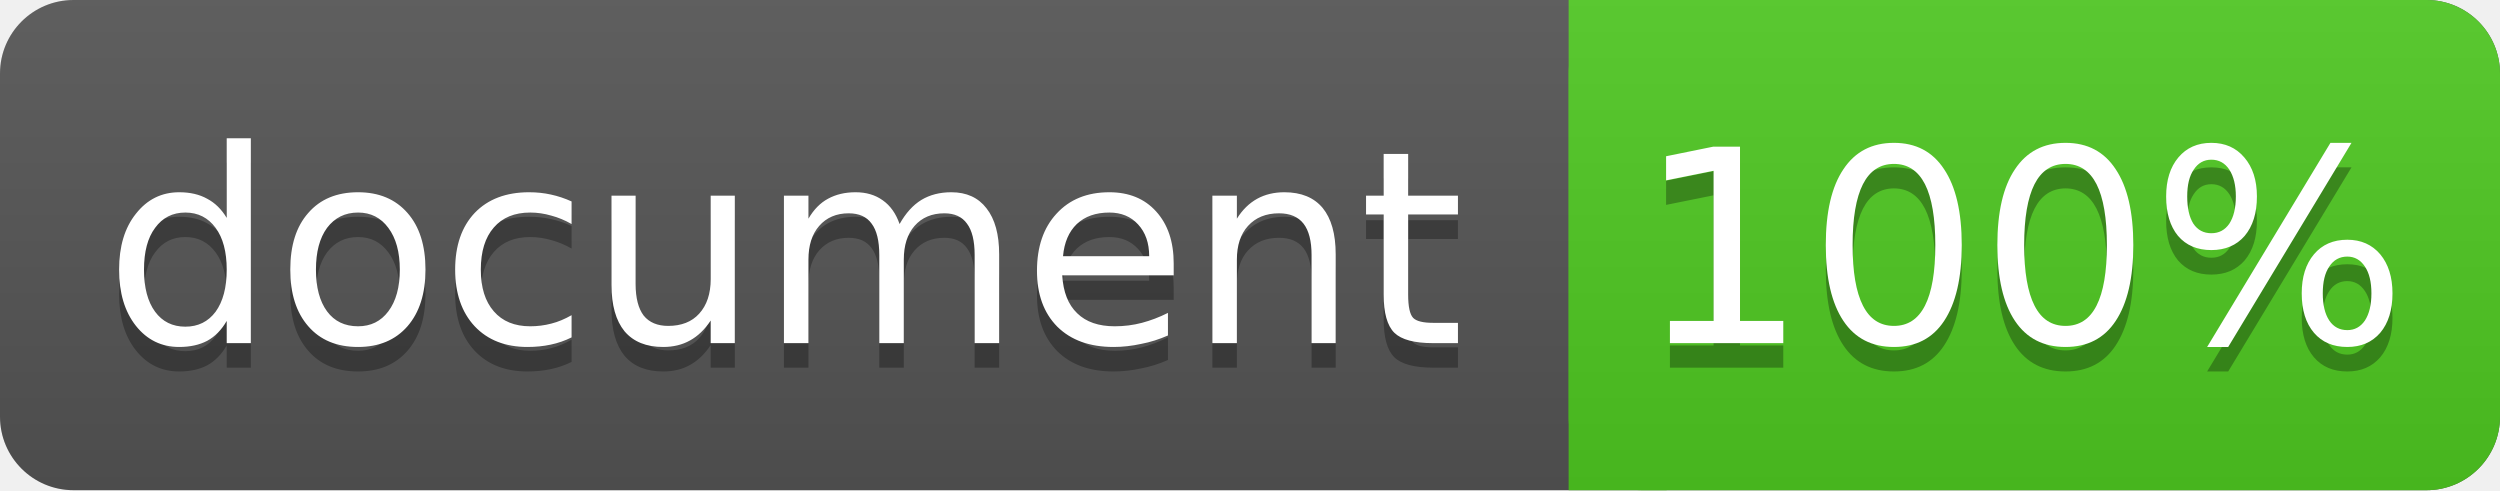
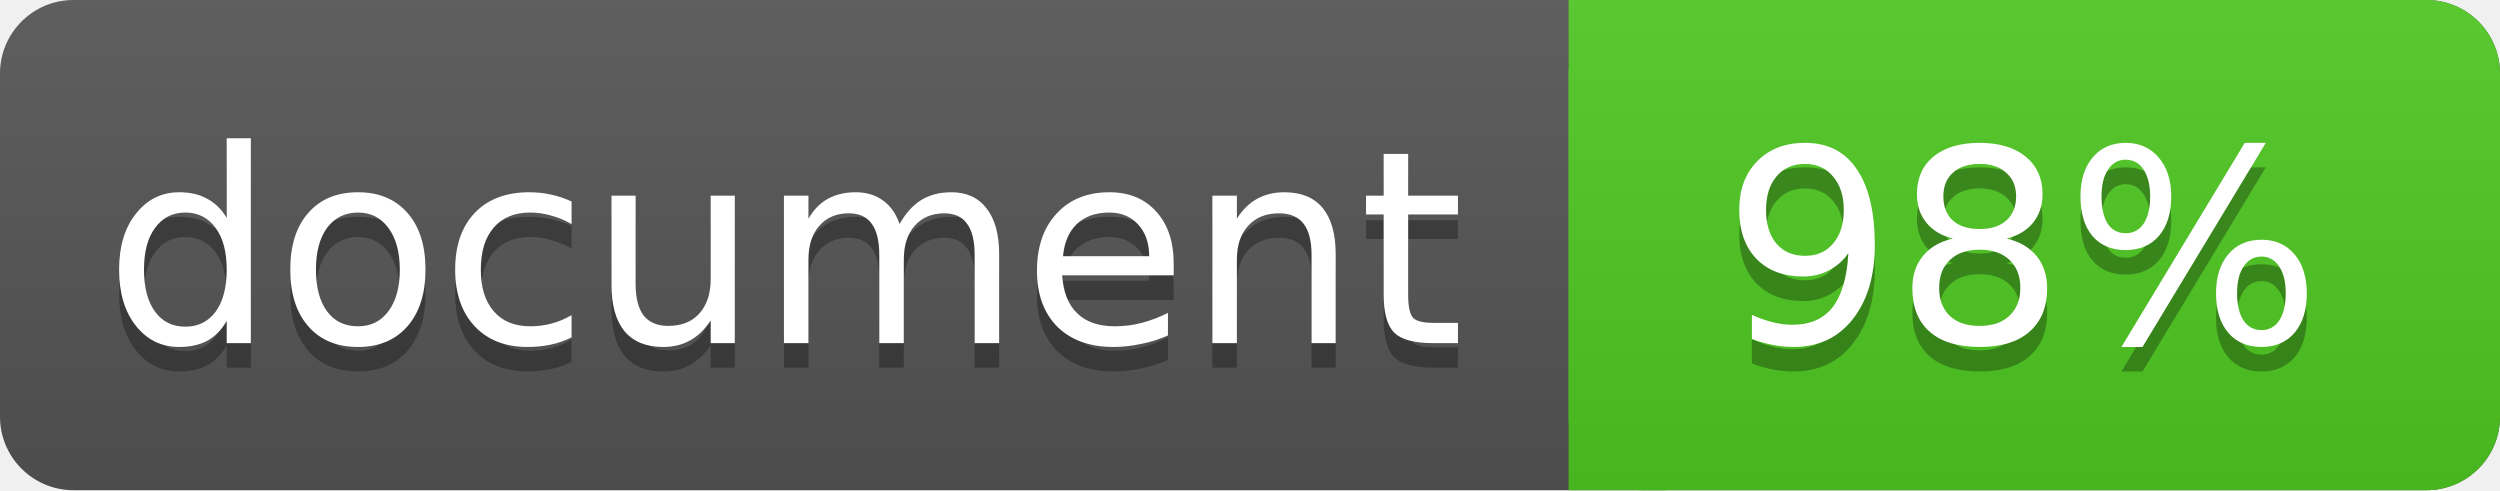
<svg xmlns="http://www.w3.org/2000/svg" width="102" height="20">
  <linearGradient id="a" x2="0" y2="100%">
    <stop offset="0" stop-color="#bbb" stop-opacity=".1" />
    <stop offset="1" stop-opacity=".1" />
  </linearGradient>
  <rect rx="3" width="102" height="20" fill="#555" />
  <rect rx="3" x="64" width="38" height="20" fill="#4fc921" />
  <path fill="#4fc921" d="M64 0h4v20h-4z" />
  <rect rx="3" width="102" height="20" fill="url(#a)" />
  <g fill="#fff" text-anchor="middle" font-family="DejaVu Sans,Verdana,Geneva,sans-serif" font-size="11">
    <text x="32" y="15" fill="#010101" fill-opacity=".3">document</text>
    <text x="32" y="14">document</text>
-     <text x="82.5" y="15" fill="#010101" fill-opacity=".3">100%</text>
-     <text x="82.5" y="14">100%</text>
+     <text x="82.5" y="15" fill="#010101" fill-opacity=".3">98%</text>
+     <text x="82.5" y="14">98%</text>
  </g>
</svg>
